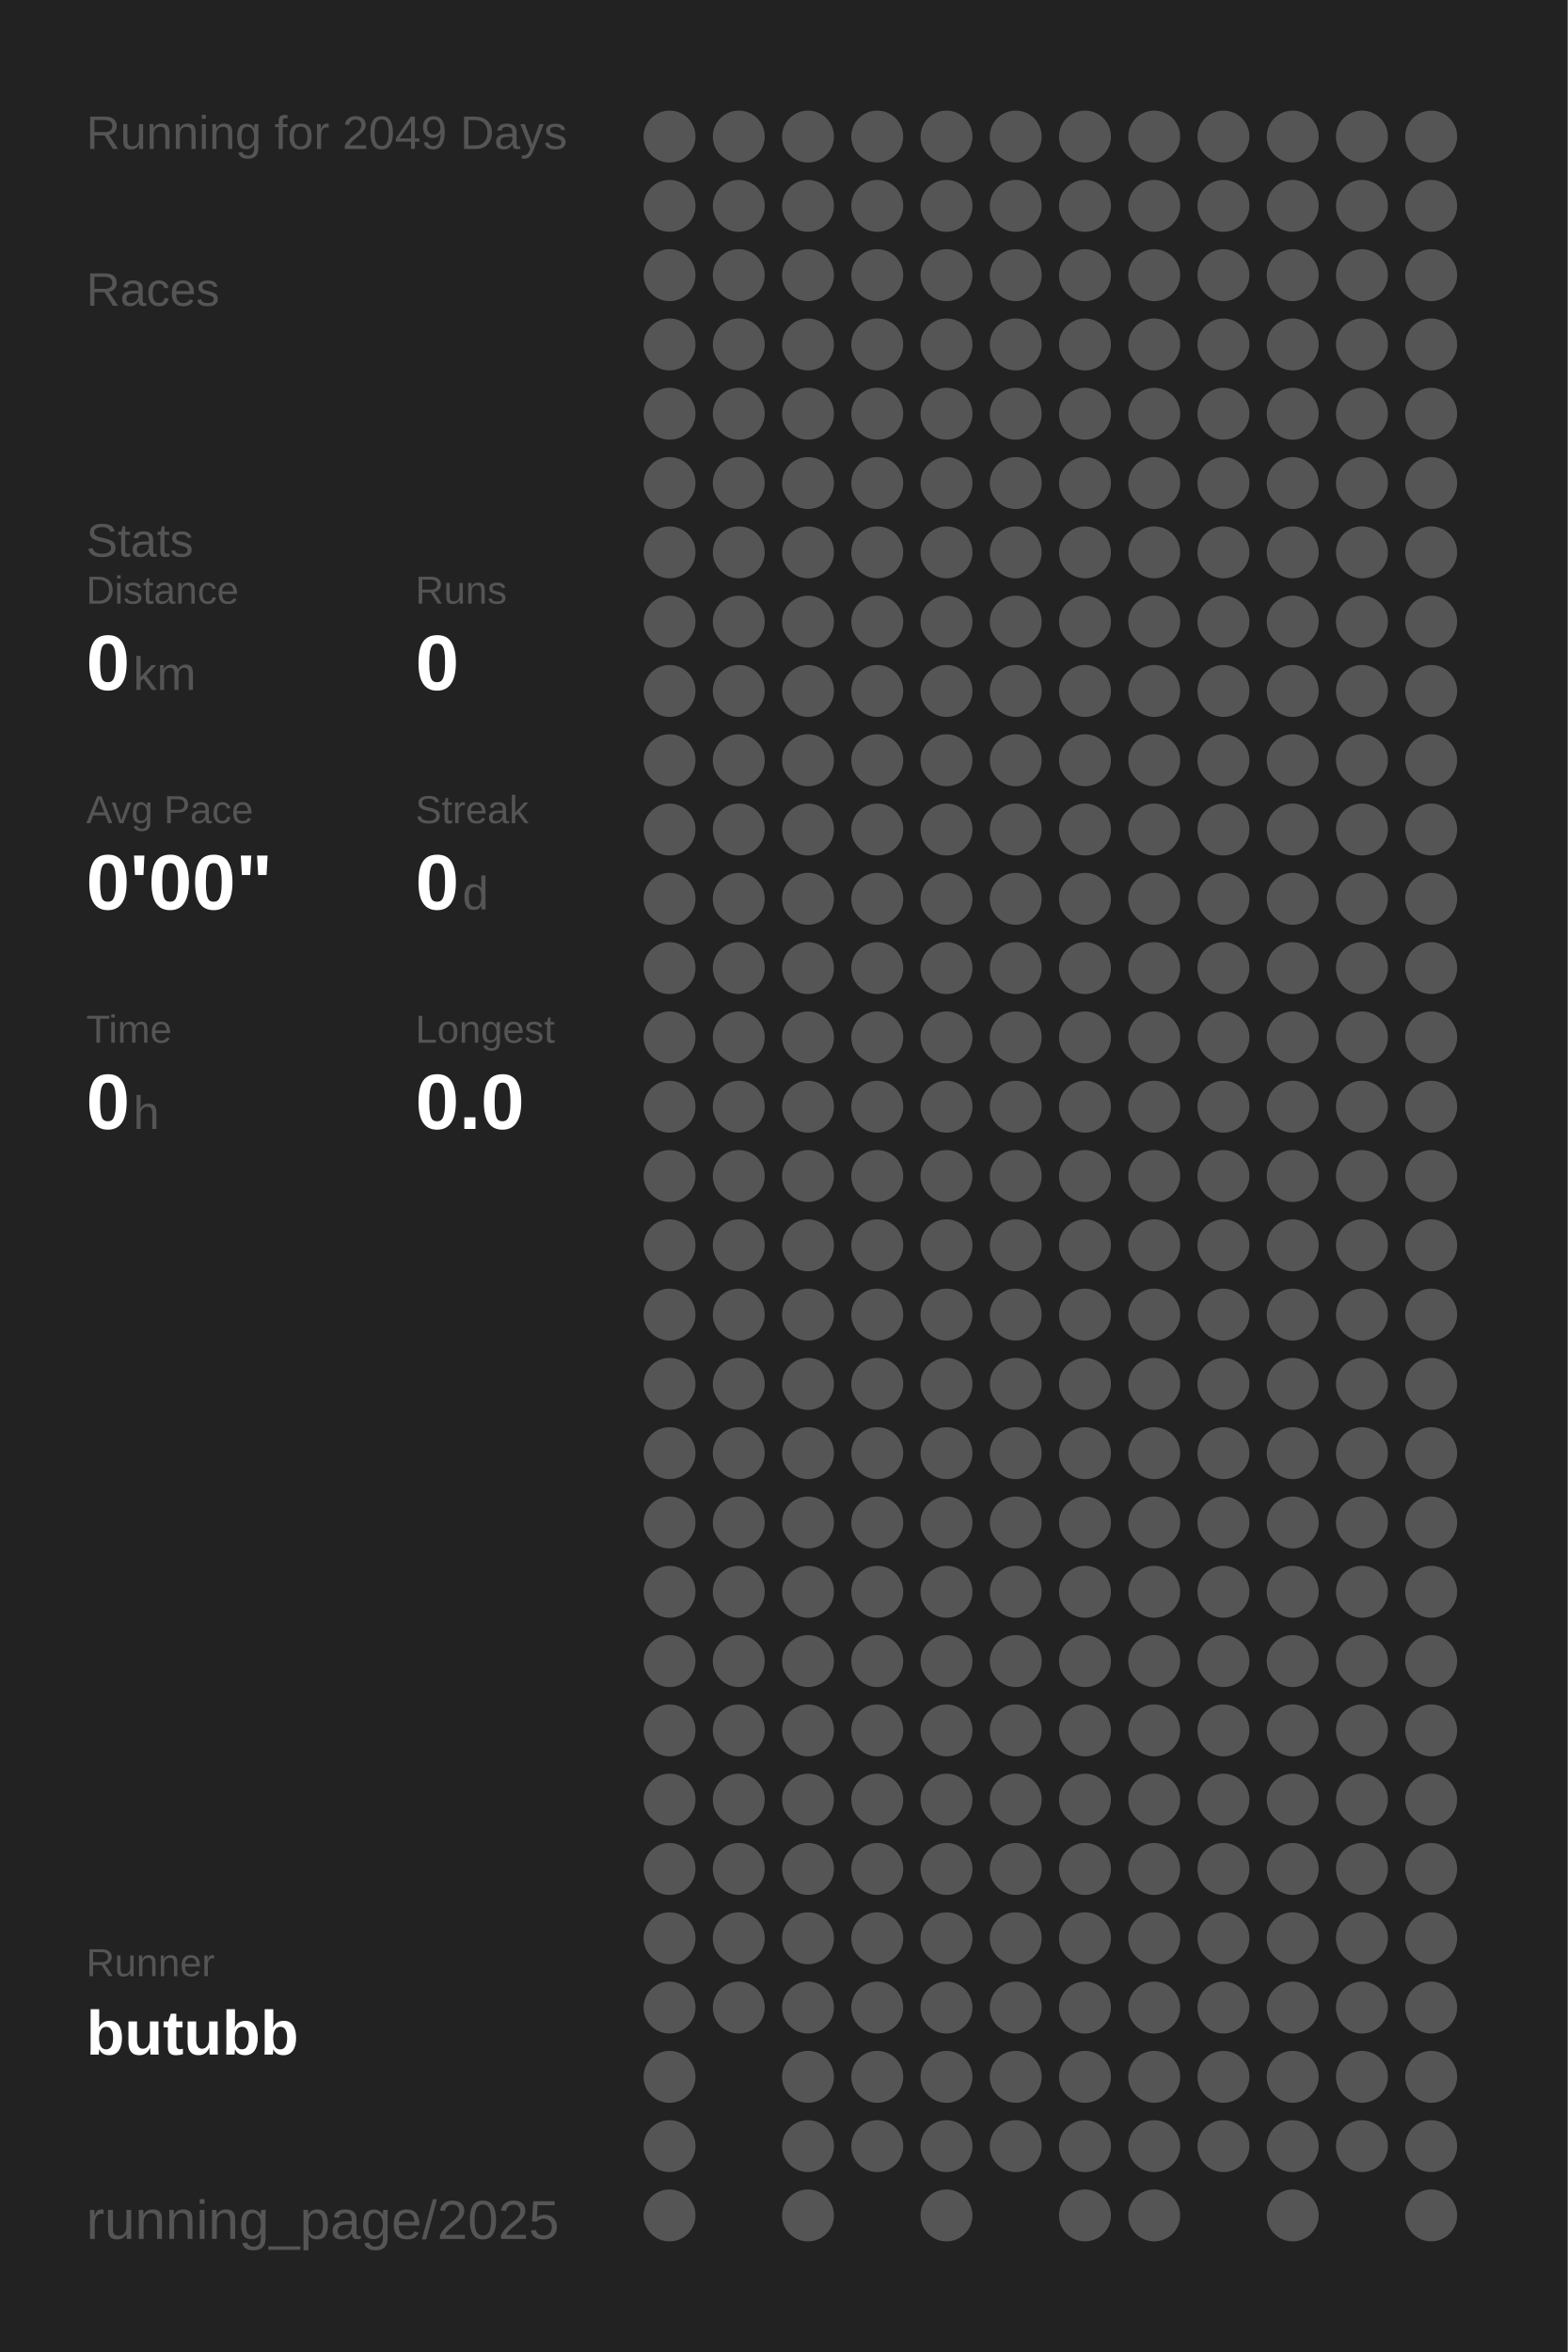
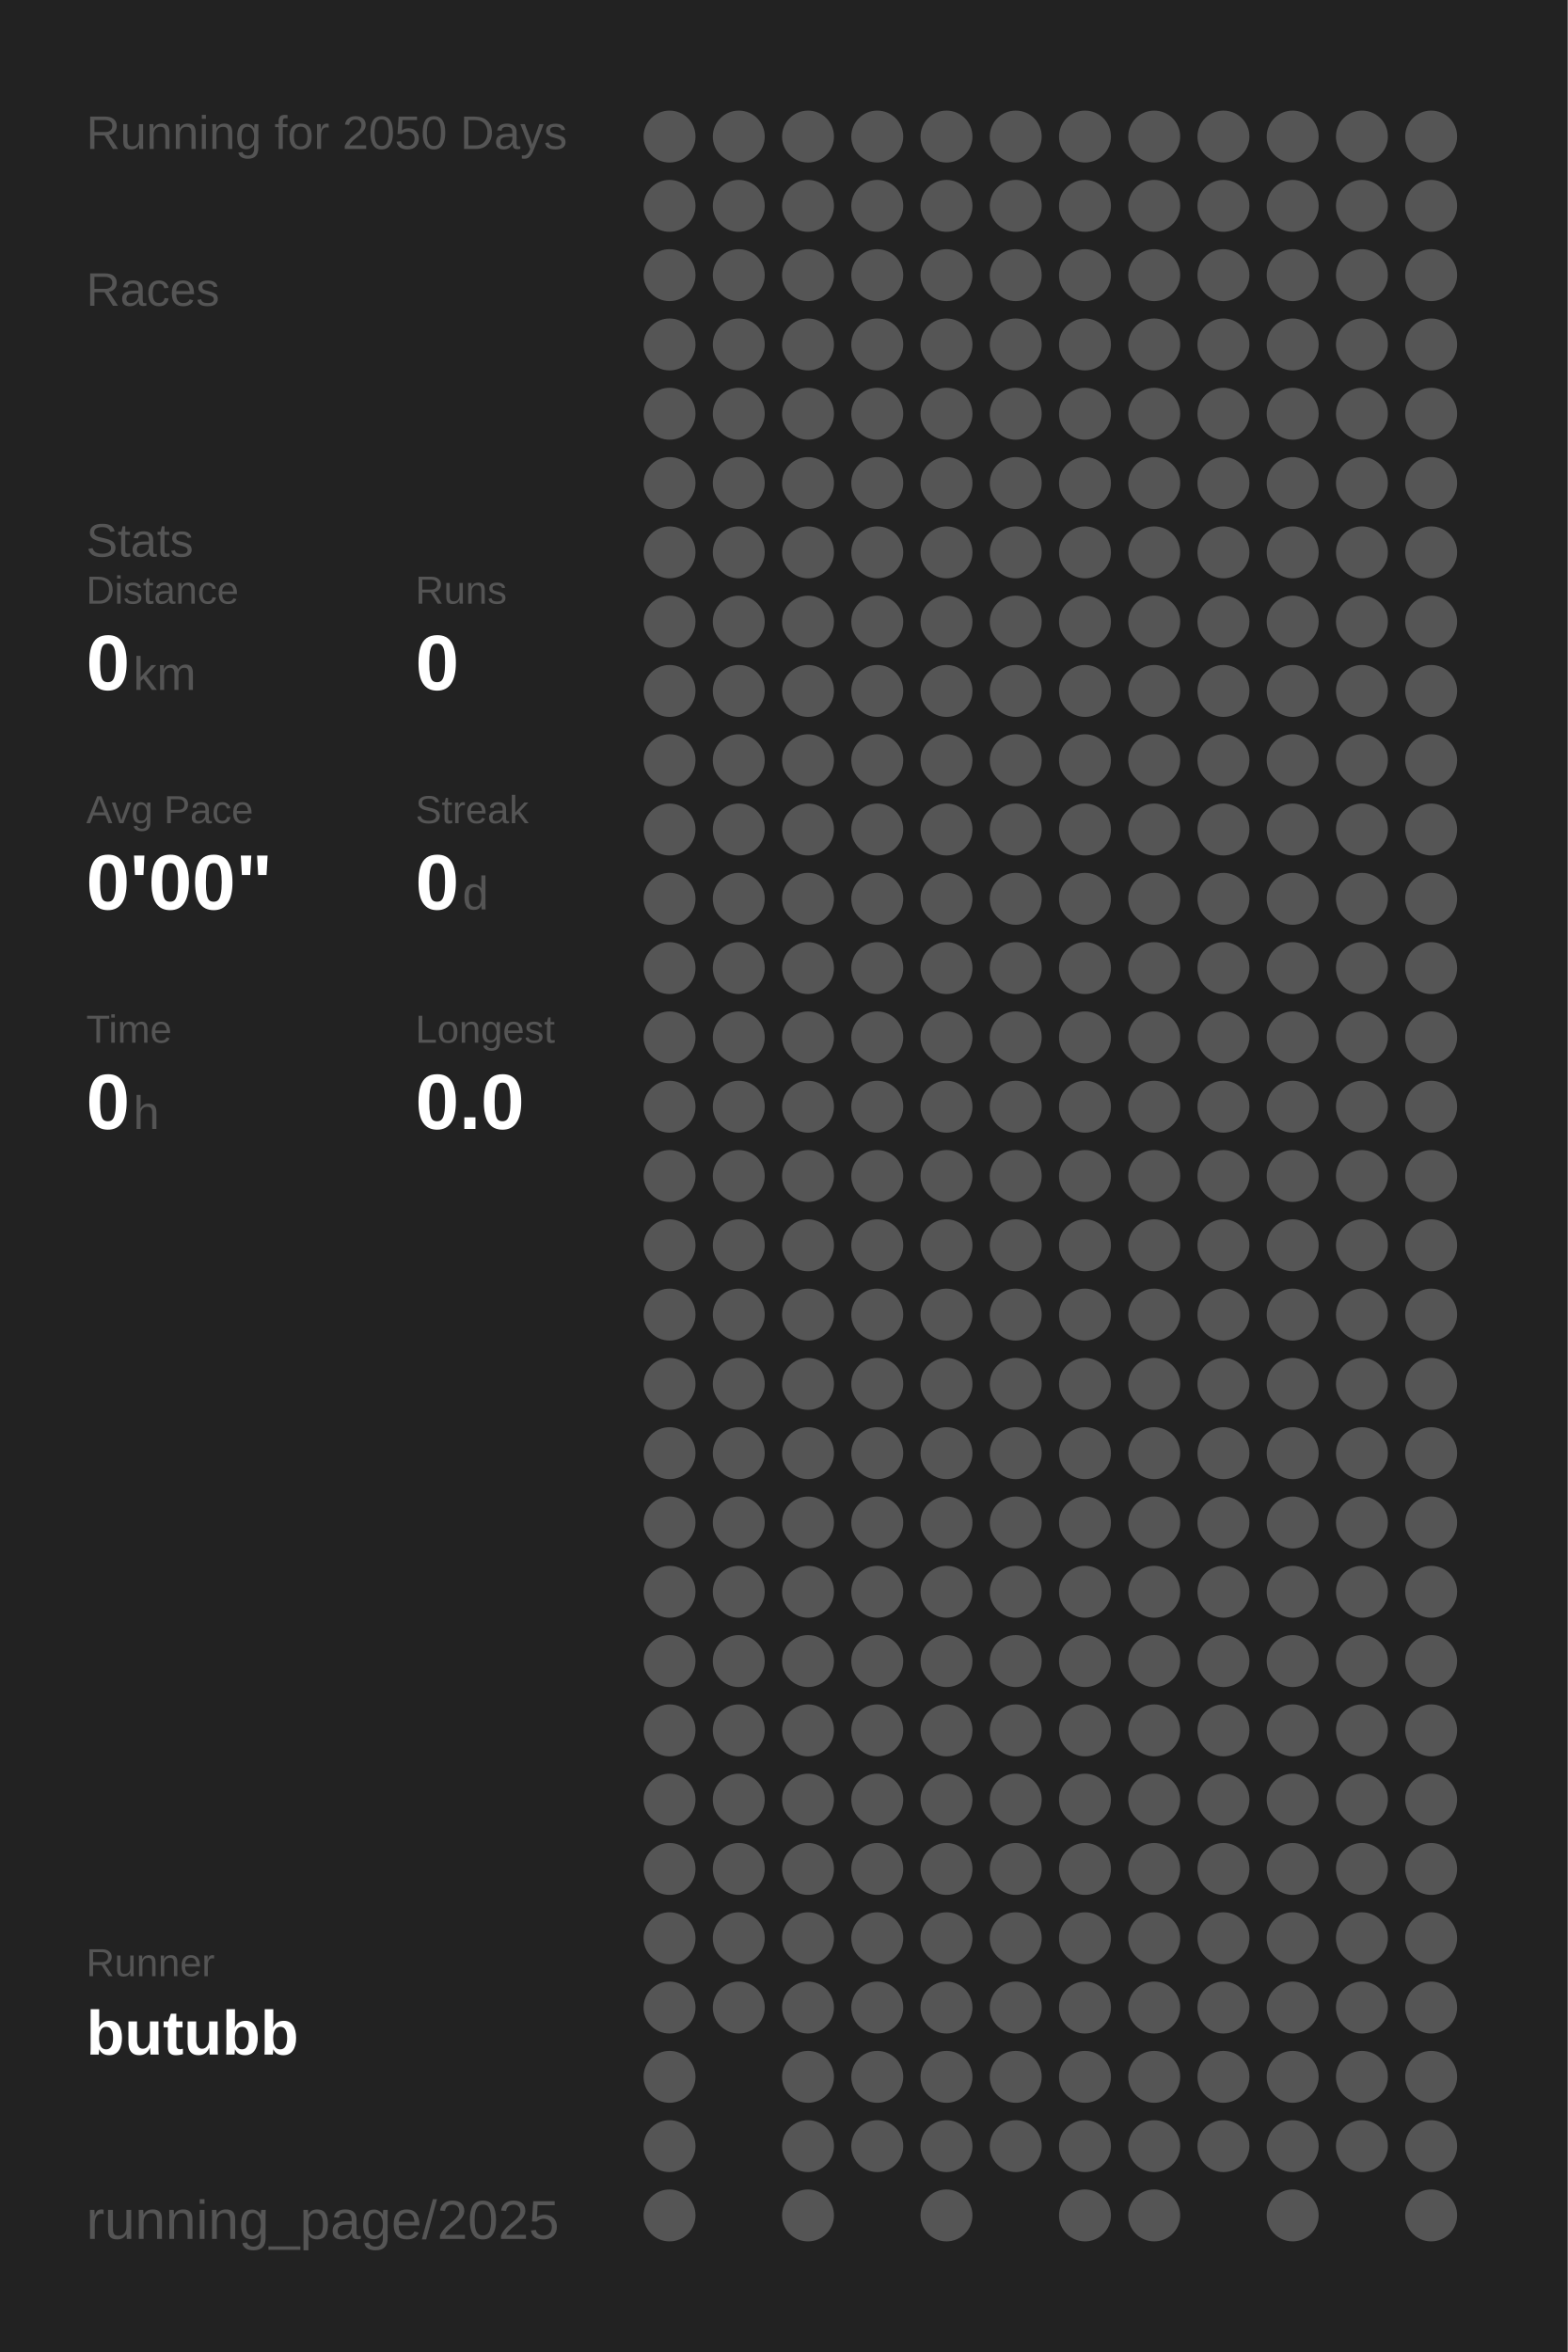
<svg xmlns="http://www.w3.org/2000/svg" baseProfile="full" height="300mm" version="1.1" viewBox="0,0,200,300" width="200mm">
  <defs />
  <rect fill="#222222" height="300" width="200" x="0" y="0" />
-   <text fill="#555555" style="font-size:6px; font-family:Arial;" x="11" y="19">Running for 2049 Days</text>
+   <text fill="#555555" style="font-size:6px; font-family:Arial;" x="11" y="19">Running for 2050 Days</text>
  <text fill="#555555" style="font-size:6px; font-family:Arial;" x="11" y="39">Races</text>
  <text fill="#555555" style="font-size:6px; font-family:Arial;" x="11" y="71">Stats</text>
  <text fill="#555555" style="font-size:5px; font-family:Arial;" x="11" y="77">Distance</text>
  <text fill="#FFFFFF" style="font-size:10px; font-family:Arial; font-weight:bold;" x="11" y="88">0</text>
  <text fill="#555555" style="font-size:6px; font-family:Arial;" x="17" y="88">km</text>
  <text fill="#555555" style="font-size:5px; font-family:Arial;" x="53" y="77">Runs</text>
  <text fill="#FFFFFF" style="font-size:10px; font-family:Arial; font-weight:bold;" x="53" y="88">0</text>
  <text fill="#555555" style="font-size:5px; font-family:Arial;" x="11" y="105">Avg Pace</text>
  <text fill="#FFFFFF" style="font-size:10px; font-family:Arial; font-weight:bold;" x="11" y="116">0'00"</text>
  <text fill="#555555" style="font-size:5px; font-family:Arial;" x="53" y="105">Streak</text>
  <text fill="#FFFFFF" style="font-size:10px; font-family:Arial; font-weight:bold;" x="53" y="116">0</text>
  <text fill="#555555" style="font-size:6px; font-family:Arial;" x="59" y="116">d</text>
  <text fill="#555555" style="font-size:5px; font-family:Arial;" x="11" y="133">Time</text>
  <text fill="#FFFFFF" style="font-size:10px; font-family:Arial; font-weight:bold;" x="11" y="144">0</text>
  <text fill="#555555" style="font-size:6px; font-family:Arial;" x="17" y="144">h</text>
  <text fill="#555555" style="font-size:5px; font-family:Arial;" x="53" y="133">Longest</text>
  <text fill="#FFFFFF" style="font-size:10px; font-family:Arial; font-weight:bold;" x="53" y="144">0.0</text>
  <text fill="#555555" style="font-size:5px; font-family:Arial;" x="11" y="252.065">Runner</text>
  <text fill="#FFFFFF" style="font-size:8px; font-family:Arial; font-weight:bold;" x="11" y="262.065">butubb</text>
  <text fill="#555555" style="font-size:7px; font-family:Arial;" x="11" y="285.581">running_page/2025</text>
  <circle cx="85.417" cy="17.419" fill="#555555" r="3.312" />
  <circle cx="85.417" cy="26.258" fill="#555555" r="3.312" />
  <circle cx="85.417" cy="35.097" fill="#555555" r="3.312" />
  <circle cx="85.417" cy="43.935" fill="#555555" r="3.312" />
  <circle cx="85.417" cy="52.774" fill="#555555" r="3.312" />
  <circle cx="85.417" cy="61.613" fill="#555555" r="3.312" />
  <circle cx="85.417" cy="70.452" fill="#555555" r="3.312" />
  <circle cx="85.417" cy="79.29" fill="#555555" r="3.312" />
  <circle cx="85.417" cy="88.129" fill="#555555" r="3.312" />
  <circle cx="85.417" cy="96.968" fill="#555555" r="3.312" />
  <circle cx="85.417" cy="105.806" fill="#555555" r="3.312" />
  <circle cx="85.417" cy="114.645" fill="#555555" r="3.312" />
  <circle cx="85.417" cy="123.484" fill="#555555" r="3.312" />
  <circle cx="85.417" cy="132.323" fill="#555555" r="3.312" />
  <circle cx="85.417" cy="141.161" fill="#555555" r="3.312" />
  <circle cx="85.417" cy="150" fill="#555555" r="3.312" />
  <circle cx="85.417" cy="158.839" fill="#555555" r="3.312" />
  <circle cx="85.417" cy="167.677" fill="#555555" r="3.312" />
  <circle cx="85.417" cy="176.516" fill="#555555" r="3.312" />
  <circle cx="85.417" cy="185.355" fill="#555555" r="3.312" />
  <circle cx="85.417" cy="194.194" fill="#555555" r="3.312" />
  <circle cx="85.417" cy="203.032" fill="#555555" r="3.312" />
  <circle cx="85.417" cy="211.871" fill="#555555" r="3.312" />
  <circle cx="85.417" cy="220.71" fill="#555555" r="3.312" />
  <circle cx="85.417" cy="229.548" fill="#555555" r="3.312" />
  <circle cx="85.417" cy="238.387" fill="#555555" r="3.312" />
  <circle cx="85.417" cy="247.226" fill="#555555" r="3.312" />
  <circle cx="85.417" cy="256.065" fill="#555555" r="3.312" />
  <circle cx="85.417" cy="264.903" fill="#555555" r="3.312" />
  <circle cx="85.417" cy="273.742" fill="#555555" r="3.312" />
  <circle cx="85.417" cy="282.581" fill="#555555" r="3.312" />
  <circle cx="94.25" cy="17.419" fill="#555555" r="3.312" />
  <circle cx="94.25" cy="26.258" fill="#555555" r="3.312" />
  <circle cx="94.25" cy="35.097" fill="#555555" r="3.312" />
  <circle cx="94.25" cy="43.935" fill="#555555" r="3.312" />
  <circle cx="94.25" cy="52.774" fill="#555555" r="3.312" />
  <circle cx="94.25" cy="61.613" fill="#555555" r="3.312" />
  <circle cx="94.25" cy="70.452" fill="#555555" r="3.312" />
  <circle cx="94.25" cy="79.29" fill="#555555" r="3.312" />
  <circle cx="94.25" cy="88.129" fill="#555555" r="3.312" />
  <circle cx="94.25" cy="96.968" fill="#555555" r="3.312" />
  <circle cx="94.25" cy="105.806" fill="#555555" r="3.312" />
  <circle cx="94.25" cy="114.645" fill="#555555" r="3.312" />
  <circle cx="94.25" cy="123.484" fill="#555555" r="3.312" />
  <circle cx="94.25" cy="132.323" fill="#555555" r="3.312" />
  <circle cx="94.25" cy="141.161" fill="#555555" r="3.312" />
  <circle cx="94.25" cy="150" fill="#555555" r="3.312" />
  <circle cx="94.25" cy="158.839" fill="#555555" r="3.312" />
  <circle cx="94.25" cy="167.677" fill="#555555" r="3.312" />
  <circle cx="94.25" cy="176.516" fill="#555555" r="3.312" />
  <circle cx="94.25" cy="185.355" fill="#555555" r="3.312" />
  <circle cx="94.25" cy="194.194" fill="#555555" r="3.312" />
  <circle cx="94.25" cy="203.032" fill="#555555" r="3.312" />
  <circle cx="94.25" cy="211.871" fill="#555555" r="3.312" />
  <circle cx="94.25" cy="220.71" fill="#555555" r="3.312" />
  <circle cx="94.25" cy="229.548" fill="#555555" r="3.312" />
  <circle cx="94.25" cy="238.387" fill="#555555" r="3.312" />
  <circle cx="94.25" cy="247.226" fill="#555555" r="3.312" />
  <circle cx="94.25" cy="256.065" fill="#555555" r="3.312" />
  <circle cx="103.083" cy="17.419" fill="#555555" r="3.312" />
  <circle cx="103.083" cy="26.258" fill="#555555" r="3.312" />
  <circle cx="103.083" cy="35.097" fill="#555555" r="3.312" />
  <circle cx="103.083" cy="43.935" fill="#555555" r="3.312" />
  <circle cx="103.083" cy="52.774" fill="#555555" r="3.312" />
  <circle cx="103.083" cy="61.613" fill="#555555" r="3.312" />
  <circle cx="103.083" cy="70.452" fill="#555555" r="3.312" />
  <circle cx="103.083" cy="79.29" fill="#555555" r="3.312" />
  <circle cx="103.083" cy="88.129" fill="#555555" r="3.312" />
  <circle cx="103.083" cy="96.968" fill="#555555" r="3.312" />
  <circle cx="103.083" cy="105.806" fill="#555555" r="3.312" />
  <circle cx="103.083" cy="114.645" fill="#555555" r="3.312" />
  <circle cx="103.083" cy="123.484" fill="#555555" r="3.312" />
  <circle cx="103.083" cy="132.323" fill="#555555" r="3.312" />
  <circle cx="103.083" cy="141.161" fill="#555555" r="3.312" />
  <circle cx="103.083" cy="150" fill="#555555" r="3.312" />
  <circle cx="103.083" cy="158.839" fill="#555555" r="3.312" />
  <circle cx="103.083" cy="167.677" fill="#555555" r="3.312" />
  <circle cx="103.083" cy="176.516" fill="#555555" r="3.312" />
  <circle cx="103.083" cy="185.355" fill="#555555" r="3.312" />
  <circle cx="103.083" cy="194.194" fill="#555555" r="3.312" />
  <circle cx="103.083" cy="203.032" fill="#555555" r="3.312" />
  <circle cx="103.083" cy="211.871" fill="#555555" r="3.312" />
  <circle cx="103.083" cy="220.71" fill="#555555" r="3.312" />
  <circle cx="103.083" cy="229.548" fill="#555555" r="3.312" />
  <circle cx="103.083" cy="238.387" fill="#555555" r="3.312" />
  <circle cx="103.083" cy="247.226" fill="#555555" r="3.312" />
  <circle cx="103.083" cy="256.065" fill="#555555" r="3.312" />
  <circle cx="103.083" cy="264.903" fill="#555555" r="3.312" />
  <circle cx="103.083" cy="273.742" fill="#555555" r="3.312" />
  <circle cx="103.083" cy="282.581" fill="#555555" r="3.312" />
  <circle cx="111.917" cy="17.419" fill="#555555" r="3.312" />
  <circle cx="111.917" cy="26.258" fill="#555555" r="3.312" />
  <circle cx="111.917" cy="35.097" fill="#555555" r="3.312" />
  <circle cx="111.917" cy="43.935" fill="#555555" r="3.312" />
  <circle cx="111.917" cy="52.774" fill="#555555" r="3.312" />
  <circle cx="111.917" cy="61.613" fill="#555555" r="3.312" />
  <circle cx="111.917" cy="70.452" fill="#555555" r="3.312" />
  <circle cx="111.917" cy="79.29" fill="#555555" r="3.312" />
  <circle cx="111.917" cy="88.129" fill="#555555" r="3.312" />
  <circle cx="111.917" cy="96.968" fill="#555555" r="3.312" />
  <circle cx="111.917" cy="105.806" fill="#555555" r="3.312" />
  <circle cx="111.917" cy="114.645" fill="#555555" r="3.312" />
  <circle cx="111.917" cy="123.484" fill="#555555" r="3.312" />
  <circle cx="111.917" cy="132.323" fill="#555555" r="3.312" />
  <circle cx="111.917" cy="141.161" fill="#555555" r="3.312" />
  <circle cx="111.917" cy="150" fill="#555555" r="3.312" />
  <circle cx="111.917" cy="158.839" fill="#555555" r="3.312" />
  <circle cx="111.917" cy="167.677" fill="#555555" r="3.312" />
  <circle cx="111.917" cy="176.516" fill="#555555" r="3.312" />
  <circle cx="111.917" cy="185.355" fill="#555555" r="3.312" />
  <circle cx="111.917" cy="194.194" fill="#555555" r="3.312" />
  <circle cx="111.917" cy="203.032" fill="#555555" r="3.312" />
  <circle cx="111.917" cy="211.871" fill="#555555" r="3.312" />
  <circle cx="111.917" cy="220.71" fill="#555555" r="3.312" />
  <circle cx="111.917" cy="229.548" fill="#555555" r="3.312" />
  <circle cx="111.917" cy="238.387" fill="#555555" r="3.312" />
  <circle cx="111.917" cy="247.226" fill="#555555" r="3.312" />
  <circle cx="111.917" cy="256.065" fill="#555555" r="3.312" />
  <circle cx="111.917" cy="264.903" fill="#555555" r="3.312" />
  <circle cx="111.917" cy="273.742" fill="#555555" r="3.312" />
  <circle cx="120.75" cy="17.419" fill="#555555" r="3.312" />
  <circle cx="120.75" cy="26.258" fill="#555555" r="3.312" />
  <circle cx="120.75" cy="35.097" fill="#555555" r="3.312" />
  <circle cx="120.75" cy="43.935" fill="#555555" r="3.312" />
  <circle cx="120.75" cy="52.774" fill="#555555" r="3.312" />
  <circle cx="120.75" cy="61.613" fill="#555555" r="3.312" />
  <circle cx="120.75" cy="70.452" fill="#555555" r="3.312" />
  <circle cx="120.75" cy="79.29" fill="#555555" r="3.312" />
  <circle cx="120.75" cy="88.129" fill="#555555" r="3.312" />
  <circle cx="120.75" cy="96.968" fill="#555555" r="3.312" />
  <circle cx="120.75" cy="105.806" fill="#555555" r="3.312" />
  <circle cx="120.75" cy="114.645" fill="#555555" r="3.312" />
  <circle cx="120.75" cy="123.484" fill="#555555" r="3.312" />
  <circle cx="120.75" cy="132.323" fill="#555555" r="3.312" />
  <circle cx="120.75" cy="141.161" fill="#555555" r="3.312" />
  <circle cx="120.75" cy="150" fill="#555555" r="3.312" />
  <circle cx="120.75" cy="158.839" fill="#555555" r="3.312" />
  <circle cx="120.75" cy="167.677" fill="#555555" r="3.312" />
  <circle cx="120.75" cy="176.516" fill="#555555" r="3.312" />
  <circle cx="120.75" cy="185.355" fill="#555555" r="3.312" />
  <circle cx="120.75" cy="194.194" fill="#555555" r="3.312" />
  <circle cx="120.75" cy="203.032" fill="#555555" r="3.312" />
  <circle cx="120.75" cy="211.871" fill="#555555" r="3.312" />
  <circle cx="120.75" cy="220.71" fill="#555555" r="3.312" />
  <circle cx="120.75" cy="229.548" fill="#555555" r="3.312" />
  <circle cx="120.75" cy="238.387" fill="#555555" r="3.312" />
  <circle cx="120.75" cy="247.226" fill="#555555" r="3.312" />
  <circle cx="120.75" cy="256.065" fill="#555555" r="3.312" />
  <circle cx="120.75" cy="264.903" fill="#555555" r="3.312" />
  <circle cx="120.75" cy="273.742" fill="#555555" r="3.312" />
  <circle cx="120.75" cy="282.581" fill="#555555" r="3.312" />
  <circle cx="129.583" cy="17.419" fill="#555555" r="3.312" />
  <circle cx="129.583" cy="26.258" fill="#555555" r="3.312" />
  <circle cx="129.583" cy="35.097" fill="#555555" r="3.312" />
  <circle cx="129.583" cy="43.935" fill="#555555" r="3.312" />
  <circle cx="129.583" cy="52.774" fill="#555555" r="3.312" />
  <circle cx="129.583" cy="61.613" fill="#555555" r="3.312" />
  <circle cx="129.583" cy="70.452" fill="#555555" r="3.312" />
  <circle cx="129.583" cy="79.29" fill="#555555" r="3.312" />
  <circle cx="129.583" cy="88.129" fill="#555555" r="3.312" />
  <circle cx="129.583" cy="96.968" fill="#555555" r="3.312" />
  <circle cx="129.583" cy="105.806" fill="#555555" r="3.312" />
  <circle cx="129.583" cy="114.645" fill="#555555" r="3.312" />
  <circle cx="129.583" cy="123.484" fill="#555555" r="3.312" />
  <circle cx="129.583" cy="132.323" fill="#555555" r="3.312" />
  <circle cx="129.583" cy="141.161" fill="#555555" r="3.312" />
  <circle cx="129.583" cy="150" fill="#555555" r="3.312" />
  <circle cx="129.583" cy="158.839" fill="#555555" r="3.312" />
  <circle cx="129.583" cy="167.677" fill="#555555" r="3.312" />
  <circle cx="129.583" cy="176.516" fill="#555555" r="3.312" />
  <circle cx="129.583" cy="185.355" fill="#555555" r="3.312" />
  <circle cx="129.583" cy="194.194" fill="#555555" r="3.312" />
  <circle cx="129.583" cy="203.032" fill="#555555" r="3.312" />
  <circle cx="129.583" cy="211.871" fill="#555555" r="3.312" />
  <circle cx="129.583" cy="220.71" fill="#555555" r="3.312" />
  <circle cx="129.583" cy="229.548" fill="#555555" r="3.312" />
  <circle cx="129.583" cy="238.387" fill="#555555" r="3.312" />
  <circle cx="129.583" cy="247.226" fill="#555555" r="3.312" />
  <circle cx="129.583" cy="256.065" fill="#555555" r="3.312" />
  <circle cx="129.583" cy="264.903" fill="#555555" r="3.312" />
  <circle cx="129.583" cy="273.742" fill="#555555" r="3.312" />
  <circle cx="138.417" cy="17.419" fill="#555555" r="3.312" />
  <circle cx="138.417" cy="26.258" fill="#555555" r="3.312" />
  <circle cx="138.417" cy="35.097" fill="#555555" r="3.312" />
  <circle cx="138.417" cy="43.935" fill="#555555" r="3.312" />
  <circle cx="138.417" cy="52.774" fill="#555555" r="3.312" />
  <circle cx="138.417" cy="61.613" fill="#555555" r="3.312" />
  <circle cx="138.417" cy="70.452" fill="#555555" r="3.312" />
  <circle cx="138.417" cy="79.29" fill="#555555" r="3.312" />
  <circle cx="138.417" cy="88.129" fill="#555555" r="3.312" />
  <circle cx="138.417" cy="96.968" fill="#555555" r="3.312" />
  <circle cx="138.417" cy="105.806" fill="#555555" r="3.312" />
  <circle cx="138.417" cy="114.645" fill="#555555" r="3.312" />
  <circle cx="138.417" cy="123.484" fill="#555555" r="3.312" />
  <circle cx="138.417" cy="132.323" fill="#555555" r="3.312" />
  <circle cx="138.417" cy="141.161" fill="#555555" r="3.312" />
  <circle cx="138.417" cy="150" fill="#555555" r="3.312" />
  <circle cx="138.417" cy="158.839" fill="#555555" r="3.312" />
  <circle cx="138.417" cy="167.677" fill="#555555" r="3.312" />
  <circle cx="138.417" cy="176.516" fill="#555555" r="3.312" />
  <circle cx="138.417" cy="185.355" fill="#555555" r="3.312" />
  <circle cx="138.417" cy="194.194" fill="#555555" r="3.312" />
  <circle cx="138.417" cy="203.032" fill="#555555" r="3.312" />
  <circle cx="138.417" cy="211.871" fill="#555555" r="3.312" />
  <circle cx="138.417" cy="220.71" fill="#555555" r="3.312" />
  <circle cx="138.417" cy="229.548" fill="#555555" r="3.312" />
  <circle cx="138.417" cy="238.387" fill="#555555" r="3.312" />
  <circle cx="138.417" cy="247.226" fill="#555555" r="3.312" />
  <circle cx="138.417" cy="256.065" fill="#555555" r="3.312" />
  <circle cx="138.417" cy="264.903" fill="#555555" r="3.312" />
  <circle cx="138.417" cy="273.742" fill="#555555" r="3.312" />
  <circle cx="138.417" cy="282.581" fill="#555555" r="3.312" />
  <circle cx="147.25" cy="17.419" fill="#555555" r="3.312" />
  <circle cx="147.25" cy="26.258" fill="#555555" r="3.312" />
  <circle cx="147.25" cy="35.097" fill="#555555" r="3.312" />
  <circle cx="147.25" cy="43.935" fill="#555555" r="3.312" />
  <circle cx="147.25" cy="52.774" fill="#555555" r="3.312" />
  <circle cx="147.25" cy="61.613" fill="#555555" r="3.312" />
  <circle cx="147.25" cy="70.452" fill="#555555" r="3.312" />
  <circle cx="147.25" cy="79.29" fill="#555555" r="3.312" />
  <circle cx="147.25" cy="88.129" fill="#555555" r="3.312" />
  <circle cx="147.25" cy="96.968" fill="#555555" r="3.312" />
  <circle cx="147.25" cy="105.806" fill="#555555" r="3.312" />
  <circle cx="147.25" cy="114.645" fill="#555555" r="3.312" />
  <circle cx="147.25" cy="123.484" fill="#555555" r="3.312" />
  <circle cx="147.25" cy="132.323" fill="#555555" r="3.312" />
  <circle cx="147.25" cy="141.161" fill="#555555" r="3.312" />
  <circle cx="147.25" cy="150" fill="#555555" r="3.312" />
  <circle cx="147.25" cy="158.839" fill="#555555" r="3.312" />
  <circle cx="147.25" cy="167.677" fill="#555555" r="3.312" />
  <circle cx="147.25" cy="176.516" fill="#555555" r="3.312" />
  <circle cx="147.25" cy="185.355" fill="#555555" r="3.312" />
  <circle cx="147.25" cy="194.194" fill="#555555" r="3.312" />
  <circle cx="147.25" cy="203.032" fill="#555555" r="3.312" />
  <circle cx="147.25" cy="211.871" fill="#555555" r="3.312" />
  <circle cx="147.25" cy="220.71" fill="#555555" r="3.312" />
  <circle cx="147.25" cy="229.548" fill="#555555" r="3.312" />
  <circle cx="147.25" cy="238.387" fill="#555555" r="3.312" />
  <circle cx="147.25" cy="247.226" fill="#555555" r="3.312" />
  <circle cx="147.25" cy="256.065" fill="#555555" r="3.312" />
  <circle cx="147.25" cy="264.903" fill="#555555" r="3.312" />
  <circle cx="147.25" cy="273.742" fill="#555555" r="3.312" />
  <circle cx="147.25" cy="282.581" fill="#555555" r="3.312" />
  <circle cx="156.083" cy="17.419" fill="#555555" r="3.312" />
  <circle cx="156.083" cy="26.258" fill="#555555" r="3.312" />
  <circle cx="156.083" cy="35.097" fill="#555555" r="3.312" />
  <circle cx="156.083" cy="43.935" fill="#555555" r="3.312" />
  <circle cx="156.083" cy="52.774" fill="#555555" r="3.312" />
  <circle cx="156.083" cy="61.613" fill="#555555" r="3.312" />
  <circle cx="156.083" cy="70.452" fill="#555555" r="3.312" />
  <circle cx="156.083" cy="79.29" fill="#555555" r="3.312" />
  <circle cx="156.083" cy="88.129" fill="#555555" r="3.312" />
  <circle cx="156.083" cy="96.968" fill="#555555" r="3.312" />
  <circle cx="156.083" cy="105.806" fill="#555555" r="3.312" />
  <circle cx="156.083" cy="114.645" fill="#555555" r="3.312" />
  <circle cx="156.083" cy="123.484" fill="#555555" r="3.312" />
  <circle cx="156.083" cy="132.323" fill="#555555" r="3.312" />
  <circle cx="156.083" cy="141.161" fill="#555555" r="3.312" />
  <circle cx="156.083" cy="150" fill="#555555" r="3.312" />
  <circle cx="156.083" cy="158.839" fill="#555555" r="3.312" />
  <circle cx="156.083" cy="167.677" fill="#555555" r="3.312" />
  <circle cx="156.083" cy="176.516" fill="#555555" r="3.312" />
  <circle cx="156.083" cy="185.355" fill="#555555" r="3.312" />
  <circle cx="156.083" cy="194.194" fill="#555555" r="3.312" />
  <circle cx="156.083" cy="203.032" fill="#555555" r="3.312" />
  <circle cx="156.083" cy="211.871" fill="#555555" r="3.312" />
  <circle cx="156.083" cy="220.71" fill="#555555" r="3.312" />
  <circle cx="156.083" cy="229.548" fill="#555555" r="3.312" />
  <circle cx="156.083" cy="238.387" fill="#555555" r="3.312" />
  <circle cx="156.083" cy="247.226" fill="#555555" r="3.312" />
  <circle cx="156.083" cy="256.065" fill="#555555" r="3.312" />
  <circle cx="156.083" cy="264.903" fill="#555555" r="3.312" />
  <circle cx="156.083" cy="273.742" fill="#555555" r="3.312" />
  <circle cx="164.917" cy="17.419" fill="#555555" r="3.312" />
  <circle cx="164.917" cy="26.258" fill="#555555" r="3.312" />
  <circle cx="164.917" cy="35.097" fill="#555555" r="3.312" />
  <circle cx="164.917" cy="43.935" fill="#555555" r="3.312" />
  <circle cx="164.917" cy="52.774" fill="#555555" r="3.312" />
  <circle cx="164.917" cy="61.613" fill="#555555" r="3.312" />
  <circle cx="164.917" cy="70.452" fill="#555555" r="3.312" />
  <circle cx="164.917" cy="79.29" fill="#555555" r="3.312" />
  <circle cx="164.917" cy="88.129" fill="#555555" r="3.312" />
  <circle cx="164.917" cy="96.968" fill="#555555" r="3.312" />
  <circle cx="164.917" cy="105.806" fill="#555555" r="3.312" />
  <circle cx="164.917" cy="114.645" fill="#555555" r="3.312" />
  <circle cx="164.917" cy="123.484" fill="#555555" r="3.312" />
  <circle cx="164.917" cy="132.323" fill="#555555" r="3.312" />
  <circle cx="164.917" cy="141.161" fill="#555555" r="3.312" />
  <circle cx="164.917" cy="150" fill="#555555" r="3.312" />
  <circle cx="164.917" cy="158.839" fill="#555555" r="3.312" />
  <circle cx="164.917" cy="167.677" fill="#555555" r="3.312" />
  <circle cx="164.917" cy="176.516" fill="#555555" r="3.312" />
  <circle cx="164.917" cy="185.355" fill="#555555" r="3.312" />
  <circle cx="164.917" cy="194.194" fill="#555555" r="3.312" />
  <circle cx="164.917" cy="203.032" fill="#555555" r="3.312" />
  <circle cx="164.917" cy="211.871" fill="#555555" r="3.312" />
  <circle cx="164.917" cy="220.71" fill="#555555" r="3.312" />
  <circle cx="164.917" cy="229.548" fill="#555555" r="3.312" />
  <circle cx="164.917" cy="238.387" fill="#555555" r="3.312" />
  <circle cx="164.917" cy="247.226" fill="#555555" r="3.312" />
  <circle cx="164.917" cy="256.065" fill="#555555" r="3.312" />
  <circle cx="164.917" cy="264.903" fill="#555555" r="3.312" />
  <circle cx="164.917" cy="273.742" fill="#555555" r="3.312" />
  <circle cx="164.917" cy="282.581" fill="#555555" r="3.312" />
  <circle cx="173.75" cy="17.419" fill="#555555" r="3.312" />
  <circle cx="173.75" cy="26.258" fill="#555555" r="3.312" />
  <circle cx="173.75" cy="35.097" fill="#555555" r="3.312" />
  <circle cx="173.75" cy="43.935" fill="#555555" r="3.312" />
  <circle cx="173.75" cy="52.774" fill="#555555" r="3.312" />
  <circle cx="173.75" cy="61.613" fill="#555555" r="3.312" />
  <circle cx="173.75" cy="70.452" fill="#555555" r="3.312" />
  <circle cx="173.75" cy="79.29" fill="#555555" r="3.312" />
  <circle cx="173.75" cy="88.129" fill="#555555" r="3.312" />
  <circle cx="173.75" cy="96.968" fill="#555555" r="3.312" />
  <circle cx="173.75" cy="105.806" fill="#555555" r="3.312" />
  <circle cx="173.75" cy="114.645" fill="#555555" r="3.312" />
  <circle cx="173.75" cy="123.484" fill="#555555" r="3.312" />
  <circle cx="173.75" cy="132.323" fill="#555555" r="3.312" />
  <circle cx="173.75" cy="141.161" fill="#555555" r="3.312" />
  <circle cx="173.75" cy="150" fill="#555555" r="3.312" />
  <circle cx="173.75" cy="158.839" fill="#555555" r="3.312" />
  <circle cx="173.75" cy="167.677" fill="#555555" r="3.312" />
  <circle cx="173.75" cy="176.516" fill="#555555" r="3.312" />
  <circle cx="173.75" cy="185.355" fill="#555555" r="3.312" />
  <circle cx="173.75" cy="194.194" fill="#555555" r="3.312" />
  <circle cx="173.75" cy="203.032" fill="#555555" r="3.312" />
  <circle cx="173.75" cy="211.871" fill="#555555" r="3.312" />
  <circle cx="173.75" cy="220.71" fill="#555555" r="3.312" />
  <circle cx="173.75" cy="229.548" fill="#555555" r="3.312" />
  <circle cx="173.75" cy="238.387" fill="#555555" r="3.312" />
  <circle cx="173.75" cy="247.226" fill="#555555" r="3.312" />
  <circle cx="173.75" cy="256.065" fill="#555555" r="3.312" />
  <circle cx="173.75" cy="264.903" fill="#555555" r="3.312" />
  <circle cx="173.75" cy="273.742" fill="#555555" r="3.312" />
  <circle cx="182.583" cy="17.419" fill="#555555" r="3.312" />
  <circle cx="182.583" cy="26.258" fill="#555555" r="3.312" />
  <circle cx="182.583" cy="35.097" fill="#555555" r="3.312" />
  <circle cx="182.583" cy="43.935" fill="#555555" r="3.312" />
  <circle cx="182.583" cy="52.774" fill="#555555" r="3.312" />
  <circle cx="182.583" cy="61.613" fill="#555555" r="3.312" />
  <circle cx="182.583" cy="70.452" fill="#555555" r="3.312" />
  <circle cx="182.583" cy="79.29" fill="#555555" r="3.312" />
  <circle cx="182.583" cy="88.129" fill="#555555" r="3.312" />
  <circle cx="182.583" cy="96.968" fill="#555555" r="3.312" />
  <circle cx="182.583" cy="105.806" fill="#555555" r="3.312" />
  <circle cx="182.583" cy="114.645" fill="#555555" r="3.312" />
  <circle cx="182.583" cy="123.484" fill="#555555" r="3.312" />
  <circle cx="182.583" cy="132.323" fill="#555555" r="3.312" />
  <circle cx="182.583" cy="141.161" fill="#555555" r="3.312" />
  <circle cx="182.583" cy="150" fill="#555555" r="3.312" />
  <circle cx="182.583" cy="158.839" fill="#555555" r="3.312" />
  <circle cx="182.583" cy="167.677" fill="#555555" r="3.312" />
  <circle cx="182.583" cy="176.516" fill="#555555" r="3.312" />
  <circle cx="182.583" cy="185.355" fill="#555555" r="3.312" />
  <circle cx="182.583" cy="194.194" fill="#555555" r="3.312" />
  <circle cx="182.583" cy="203.032" fill="#555555" r="3.312" />
  <circle cx="182.583" cy="211.871" fill="#555555" r="3.312" />
  <circle cx="182.583" cy="220.71" fill="#555555" r="3.312" />
  <circle cx="182.583" cy="229.548" fill="#555555" r="3.312" />
  <circle cx="182.583" cy="238.387" fill="#555555" r="3.312" />
  <circle cx="182.583" cy="247.226" fill="#555555" r="3.312" />
  <circle cx="182.583" cy="256.065" fill="#555555" r="3.312" />
  <circle cx="182.583" cy="264.903" fill="#555555" r="3.312" />
  <circle cx="182.583" cy="273.742" fill="#555555" r="3.312" />
  <circle cx="182.583" cy="282.581" fill="#555555" r="3.312" />
</svg>
